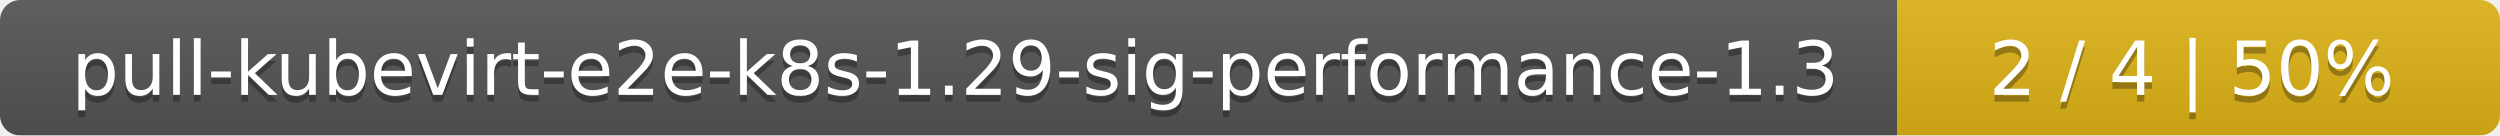
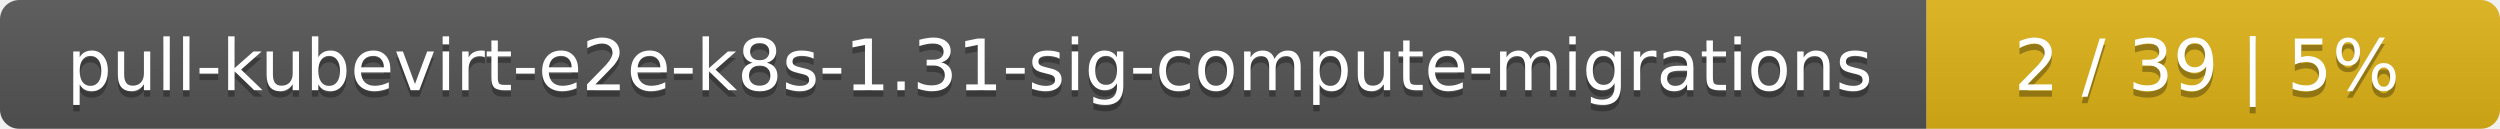
- <svg xmlns="http://www.w3.org/2000/svg" width="369" height="20">
+ <svg xmlns="http://www.w3.org/2000/svg" width="388" height="20">
  <linearGradient id="smooth" x2="0" y2="100%">
    <stop offset="0" stop-color="#bbb" stop-opacity=".1" />
    <stop offset="1" stop-opacity=".1" />
  </linearGradient>
  <mask id="round">
-     <rect width="369" height="20" rx="3" fill="#fff" />
+     <rect width="388" height="20" rx="3" fill="#fff" />
  </mask>
  <g mask="url(#round)">
-     <rect width="280" height="20" fill="#555" />
-     <rect x="280" width="89" height="20" fill="#dfb317" />
-     <rect width="369" height="20" fill="url(#smooth)" />
+     <rect width="299" height="20" fill="#555" />
+     <rect x="299" width="89" height="20" fill="#dfb317" />
+     <rect width="388" height="20" fill="url(#smooth)" />
  </g>
  <g fill="#fff" text-anchor="middle" font-family="DejaVu Sans,Verdana,Geneva,sans-serif" font-size="11">
-     <text x="141" y="15" fill="#010101" fill-opacity=".3">pull-kubevirt-e2e-k8s-1.29-sig-performance-1.3</text>
-     <text x="141" y="14">pull-kubevirt-e2e-k8s-1.29-sig-performance-1.3</text>
-     <text x="323.5" y="15" fill="#010101" fill-opacity=".3">2 / 4    |    50%</text>
-     <text x="323.5" y="14">2 / 4    |    50%</text>
+     <text x="150.5" y="15" fill="#010101" fill-opacity=".3">pull-kubevirt-e2e-k8s-1.31-sig-compute-migrations</text>
+     <text x="150.5" y="14">pull-kubevirt-e2e-k8s-1.31-sig-compute-migrations</text>
+     <text x="342.5" y="15" fill="#010101" fill-opacity=".3">2 / 39    |    5%</text>
+     <text x="342.5" y="14">2 / 39    |    5%</text>
  </g>
</svg>
